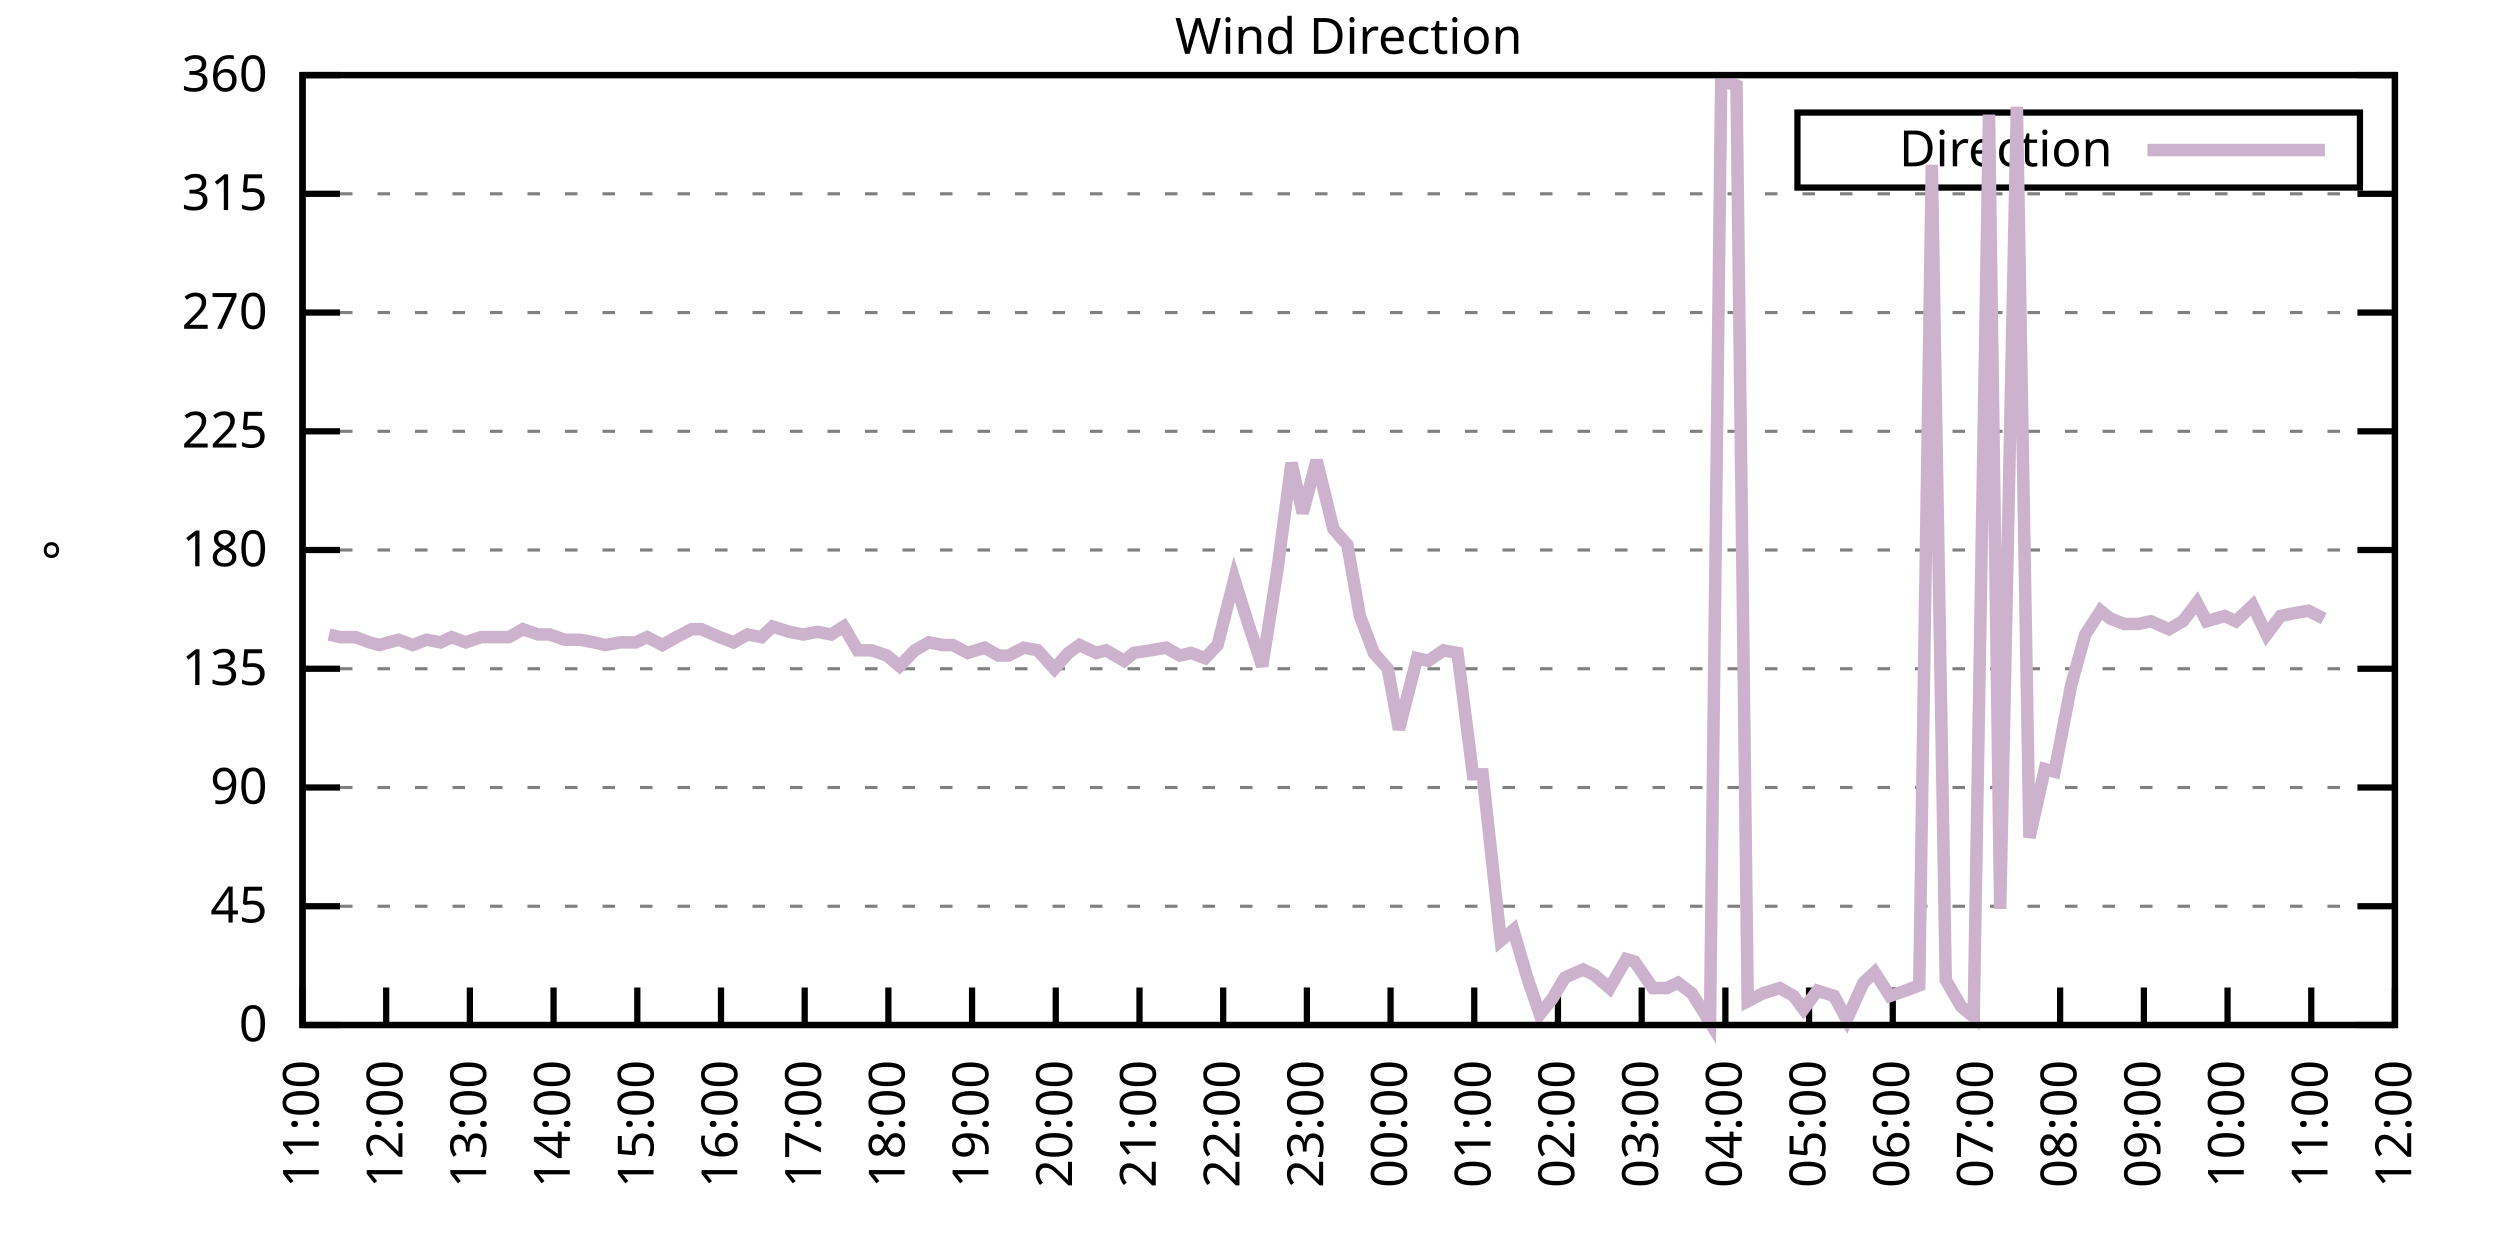
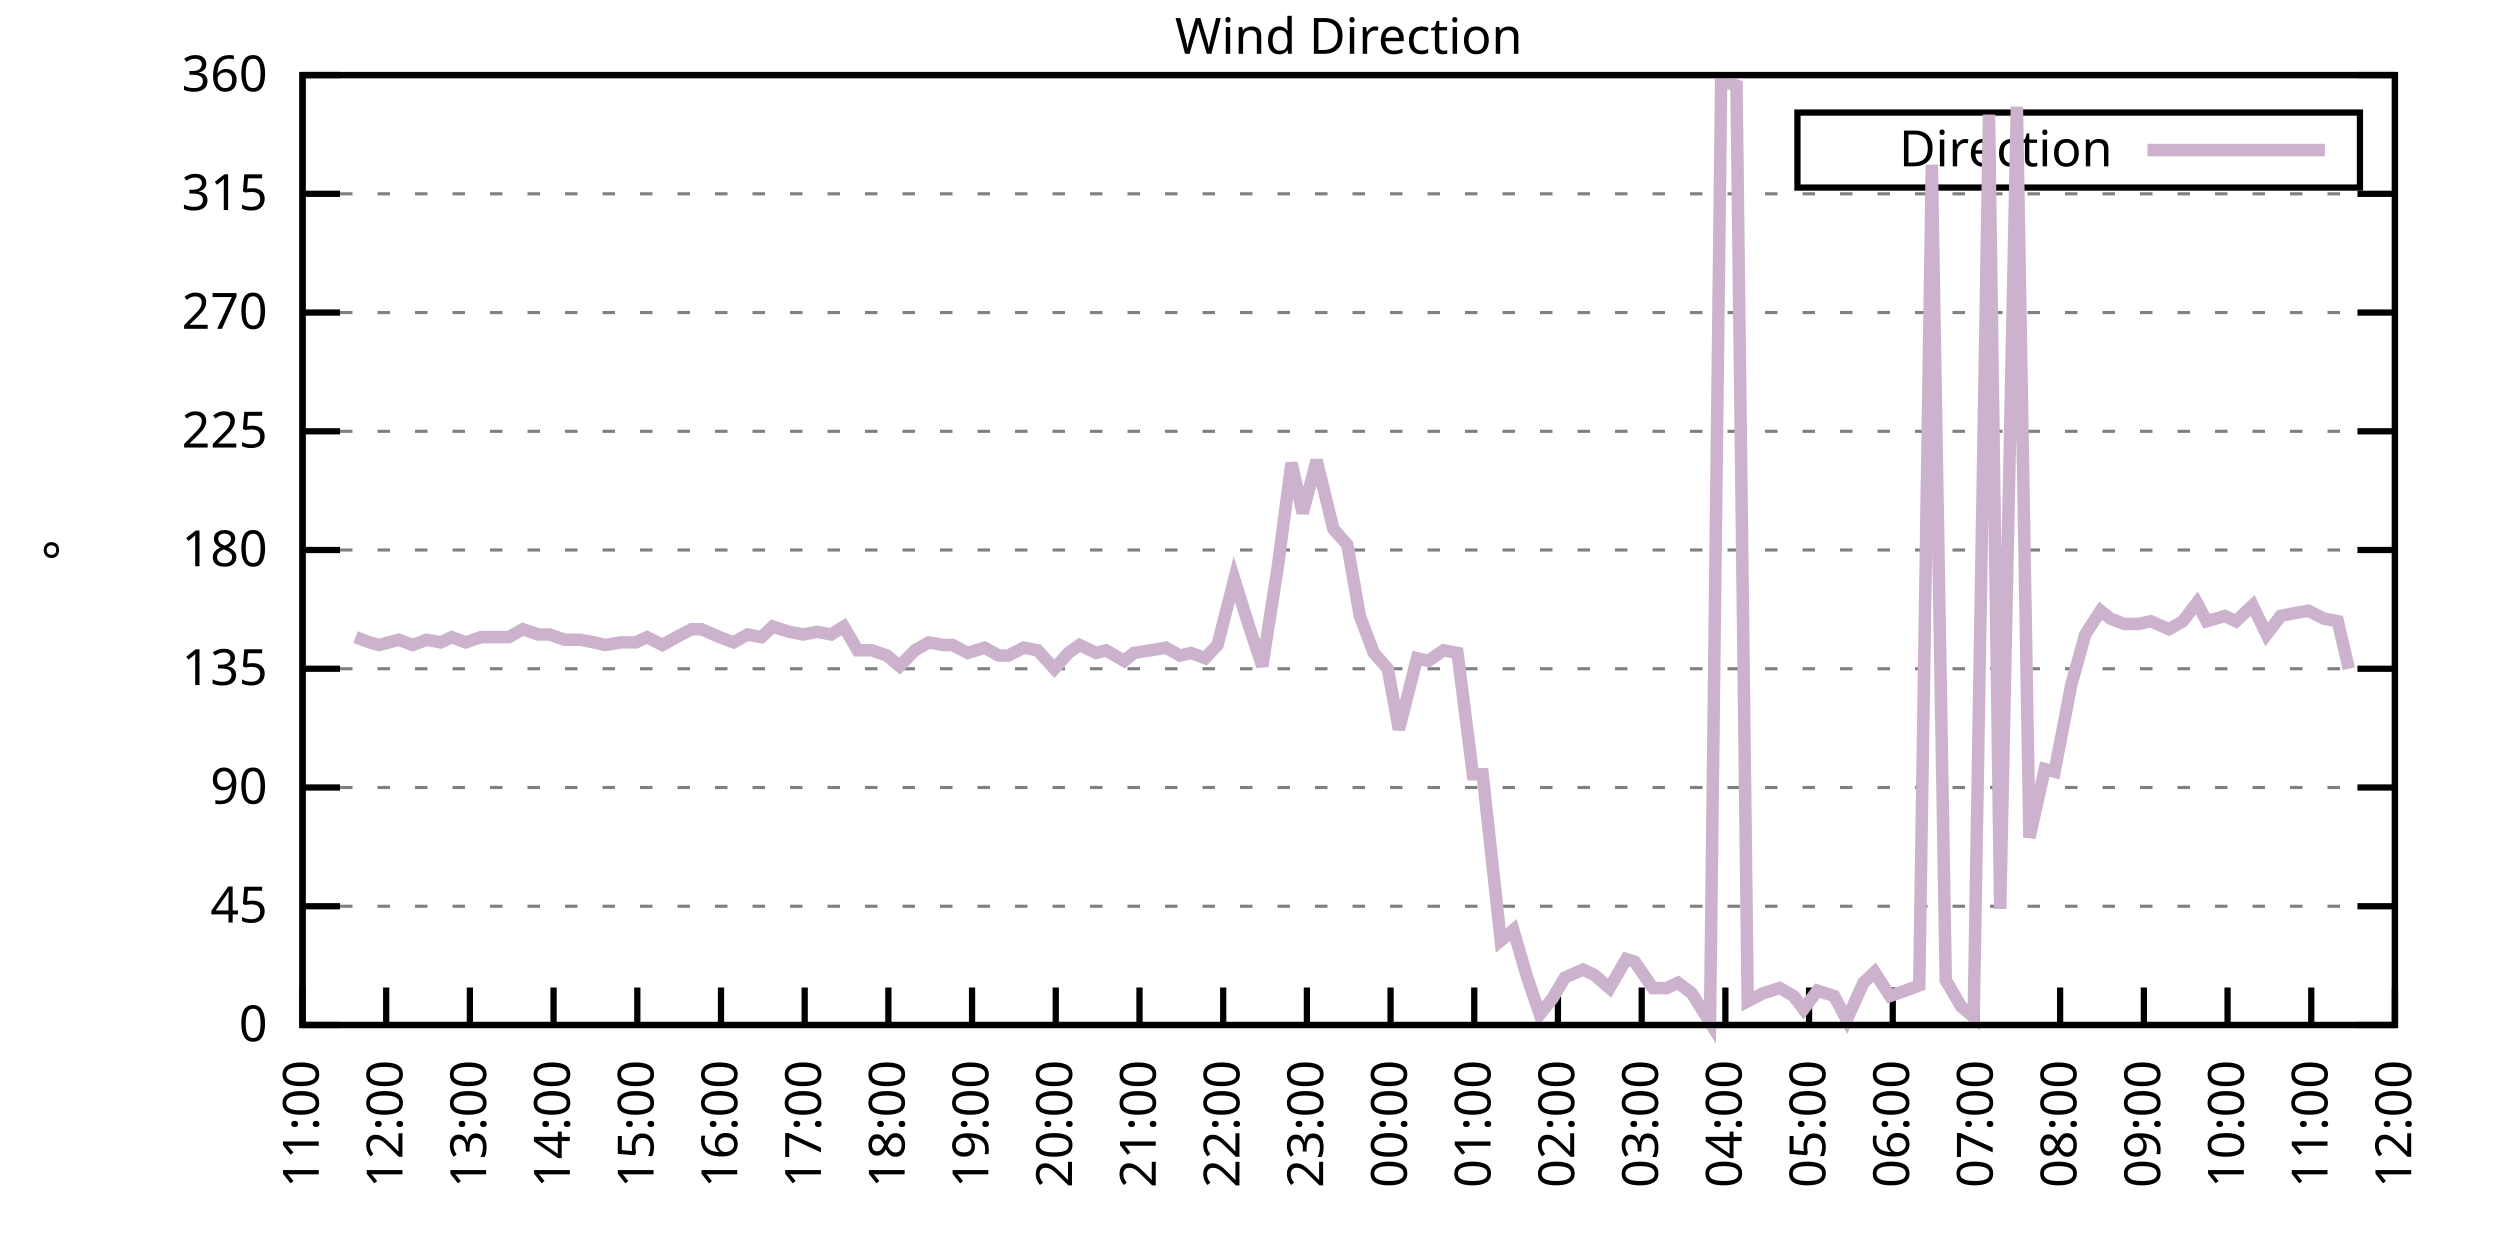
<svg xmlns="http://www.w3.org/2000/svg" xmlns:xlink="http://www.w3.org/1999/xlink" width="400" height="200" viewBox="0 0 400 200">
  <g id="gnuplot_canvas">
    <rect x="0" y="0" width="400" height="200" fill="none" />
    <defs>
      <circle id="gpDot" r="0.5" stroke-width="0.5" stroke="currentColor" />
      <path id="gpPt0" stroke-width="0.333" stroke="currentColor" d="M-1,0 h2 M0,-1 v2" />
      <path id="gpPt1" stroke-width="0.333" stroke="currentColor" d="M-1,-1 L1,1 M1,-1 L-1,1" />
      <path id="gpPt2" stroke-width="0.333" stroke="currentColor" d="M-1,0 L1,0 M0,-1 L0,1 M-1,-1 L1,1 M-1,1 L1,-1" />
      <rect id="gpPt3" stroke-width="0.333" stroke="currentColor" x="-1" y="-1" width="2" height="2" />
      <rect id="gpPt4" stroke-width="0.333" stroke="currentColor" fill="currentColor" x="-1" y="-1" width="2" height="2" />
      <circle id="gpPt5" stroke-width="0.333" stroke="currentColor" cx="0" cy="0" r="1" />
      <use xlink:href="#gpPt5" id="gpPt6" fill="currentColor" stroke="none" />
      <path id="gpPt7" stroke-width="0.333" stroke="currentColor" d="M0,-1.33 L-1.33,0.67 L1.33,0.67 z" />
      <use xlink:href="#gpPt7" id="gpPt8" fill="currentColor" stroke="none" />
      <use xlink:href="#gpPt7" id="gpPt9" stroke="currentColor" transform="rotate(180)" />
      <use xlink:href="#gpPt9" id="gpPt10" fill="currentColor" stroke="none" />
      <use xlink:href="#gpPt3" id="gpPt11" stroke="currentColor" transform="rotate(45)" />
      <use xlink:href="#gpPt11" id="gpPt12" fill="currentColor" stroke="none" />
      <path id="gpPt13" stroke-width="0.333" stroke="currentColor" d="M0,1.330 L1.265,0.411 L0.782,-1.067 L-0.782,-1.076 L-1.265,0.411 z" />
      <use xlink:href="#gpPt13" id="gpPt14" fill="currentColor" stroke="none" />
      <filter id="textbox" filterUnits="objectBoundingBox" x="0" y="0" height="1" width="1">
        <feFlood flood-color="white" flood-opacity="1" result="bgnd" />
        <feComposite in="SourceGraphic" in2="bgnd" operator="atop" />
      </filter>
      <filter id="greybox" filterUnits="objectBoundingBox" x="0" y="0" height="1" width="1">
        <feFlood flood-color="lightgrey" flood-opacity="1" result="grey" />
        <feComposite in="SourceGraphic" in2="grey" operator="atop" />
      </filter>
    </defs>
    <g fill="none" color="white" stroke="currentColor" stroke-width="1.00" stroke-linecap="butt" stroke-linejoin="miter">
</g>
    <g fill="none" color="black" stroke="currentColor" stroke-width="1.00" stroke-linecap="butt" stroke-linejoin="miter">
      <g stroke="none" shape-rendering="crispEdges">
        <polygon fill="rgb(255, 255, 255)" points="48.40,164.00 383.18,164.00 383.18,12.02 48.40,12.02 " />
      </g>
    </g>
    <g fill="none" color="black" stroke="currentColor" stroke-width="1.00" stroke-linecap="butt" stroke-linejoin="miter">
</g>
    <g fill="none" color="black" stroke="black" stroke-width="0.50" stroke-linecap="butt" stroke-linejoin="miter">
</g>
    <g fill="none" color="gray" stroke="currentColor" stroke-width="0.50" stroke-linecap="butt" stroke-linejoin="miter">
      <path stroke="gray" stroke-dasharray="2,4" class="gridline" d="M48.40,164.00 L383.19,164.00  " />
    </g>
    <g fill="none" color="gray" stroke="gray" stroke-width="1.00" stroke-linecap="butt" stroke-linejoin="miter">
</g>
    <g fill="none" color="black" stroke="currentColor" stroke-width="1.00" stroke-linecap="butt" stroke-linejoin="miter">
      <path stroke="black" d="M48.40,164.00 L54.40,164.00 M383.19,164.00 L377.19,164.00  " />
      <g transform="translate(42.80,166.60)" stroke="none" fill="black" font-family="Sans" font-size="8.00" text-anchor="end">
        <text>
          <tspan font-family="Sans"> 0</tspan>
        </text>
      </g>
    </g>
    <g fill="none" color="black" stroke="currentColor" stroke-width="1.00" stroke-linecap="butt" stroke-linejoin="miter">
</g>
    <g fill="none" color="black" stroke="black" stroke-width="0.50" stroke-linecap="butt" stroke-linejoin="miter">
</g>
    <g fill="none" color="gray" stroke="currentColor" stroke-width="0.50" stroke-linecap="butt" stroke-linejoin="miter">
      <path stroke="gray" stroke-dasharray="2,4" class="gridline" d="M48.40,145.00 L383.19,145.00  " />
    </g>
    <g fill="none" color="gray" stroke="gray" stroke-width="1.00" stroke-linecap="butt" stroke-linejoin="miter">
</g>
    <g fill="none" color="black" stroke="currentColor" stroke-width="1.00" stroke-linecap="butt" stroke-linejoin="miter">
      <path stroke="black" d="M48.40,145.00 L54.40,145.00 M383.19,145.00 L377.19,145.00  " />
      <g transform="translate(42.80,147.60)" stroke="none" fill="black" font-family="Sans" font-size="8.00" text-anchor="end">
        <text>
          <tspan font-family="Sans"> 45</tspan>
        </text>
      </g>
    </g>
    <g fill="none" color="black" stroke="currentColor" stroke-width="1.00" stroke-linecap="butt" stroke-linejoin="miter">
</g>
    <g fill="none" color="black" stroke="black" stroke-width="0.50" stroke-linecap="butt" stroke-linejoin="miter">
</g>
    <g fill="none" color="gray" stroke="currentColor" stroke-width="0.50" stroke-linecap="butt" stroke-linejoin="miter">
      <path stroke="gray" stroke-dasharray="2,4" class="gridline" d="M48.40,126.00 L383.19,126.00  " />
    </g>
    <g fill="none" color="gray" stroke="gray" stroke-width="1.00" stroke-linecap="butt" stroke-linejoin="miter">
</g>
    <g fill="none" color="black" stroke="currentColor" stroke-width="1.00" stroke-linecap="butt" stroke-linejoin="miter">
      <path stroke="black" d="M48.40,126.00 L54.40,126.00 M383.19,126.00 L377.19,126.00  " />
      <g transform="translate(42.80,128.60)" stroke="none" fill="black" font-family="Sans" font-size="8.00" text-anchor="end">
        <text>
          <tspan font-family="Sans"> 90</tspan>
        </text>
      </g>
    </g>
    <g fill="none" color="black" stroke="currentColor" stroke-width="1.00" stroke-linecap="butt" stroke-linejoin="miter">
</g>
    <g fill="none" color="black" stroke="black" stroke-width="0.50" stroke-linecap="butt" stroke-linejoin="miter">
</g>
    <g fill="none" color="gray" stroke="currentColor" stroke-width="0.50" stroke-linecap="butt" stroke-linejoin="miter">
      <path stroke="gray" stroke-dasharray="2,4" class="gridline" d="M48.40,107.00 L383.19,107.00  " />
    </g>
    <g fill="none" color="gray" stroke="gray" stroke-width="1.00" stroke-linecap="butt" stroke-linejoin="miter">
</g>
    <g fill="none" color="black" stroke="currentColor" stroke-width="1.00" stroke-linecap="butt" stroke-linejoin="miter">
      <path stroke="black" d="M48.40,107.00 L54.40,107.00 M383.19,107.00 L377.19,107.00  " />
      <g transform="translate(42.80,109.60)" stroke="none" fill="black" font-family="Sans" font-size="8.00" text-anchor="end">
        <text>
          <tspan font-family="Sans"> 135</tspan>
        </text>
      </g>
    </g>
    <g fill="none" color="black" stroke="currentColor" stroke-width="1.00" stroke-linecap="butt" stroke-linejoin="miter">
</g>
    <g fill="none" color="black" stroke="black" stroke-width="0.50" stroke-linecap="butt" stroke-linejoin="miter">
</g>
    <g fill="none" color="gray" stroke="currentColor" stroke-width="0.50" stroke-linecap="butt" stroke-linejoin="miter">
      <path stroke="gray" stroke-dasharray="2,4" class="gridline" d="M48.40,88.00 L383.19,88.00  " />
    </g>
    <g fill="none" color="gray" stroke="gray" stroke-width="1.00" stroke-linecap="butt" stroke-linejoin="miter">
</g>
    <g fill="none" color="black" stroke="currentColor" stroke-width="1.00" stroke-linecap="butt" stroke-linejoin="miter">
      <path stroke="black" d="M48.40,88.00 L54.40,88.00 M383.19,88.00 L377.19,88.00  " />
      <g transform="translate(42.80,90.60)" stroke="none" fill="black" font-family="Sans" font-size="8.00" text-anchor="end">
        <text>
          <tspan font-family="Sans"> 180</tspan>
        </text>
      </g>
    </g>
    <g fill="none" color="black" stroke="currentColor" stroke-width="1.00" stroke-linecap="butt" stroke-linejoin="miter">
</g>
    <g fill="none" color="black" stroke="black" stroke-width="0.50" stroke-linecap="butt" stroke-linejoin="miter">
</g>
    <g fill="none" color="gray" stroke="currentColor" stroke-width="0.50" stroke-linecap="butt" stroke-linejoin="miter">
      <path stroke="gray" stroke-dasharray="2,4" class="gridline" d="M48.40,69.01 L383.19,69.01  " />
    </g>
    <g fill="none" color="gray" stroke="gray" stroke-width="1.00" stroke-linecap="butt" stroke-linejoin="miter">
</g>
    <g fill="none" color="black" stroke="currentColor" stroke-width="1.00" stroke-linecap="butt" stroke-linejoin="miter">
      <path stroke="black" d="M48.40,69.01 L54.40,69.01 M383.19,69.01 L377.19,69.01  " />
      <g transform="translate(42.80,71.61)" stroke="none" fill="black" font-family="Sans" font-size="8.00" text-anchor="end">
        <text>
          <tspan font-family="Sans"> 225</tspan>
        </text>
      </g>
    </g>
    <g fill="none" color="black" stroke="currentColor" stroke-width="1.00" stroke-linecap="butt" stroke-linejoin="miter">
</g>
    <g fill="none" color="black" stroke="black" stroke-width="0.50" stroke-linecap="butt" stroke-linejoin="miter">
</g>
    <g fill="none" color="gray" stroke="currentColor" stroke-width="0.50" stroke-linecap="butt" stroke-linejoin="miter">
      <path stroke="gray" stroke-dasharray="2,4" class="gridline" d="M48.40,50.01 L383.19,50.01  " />
    </g>
    <g fill="none" color="gray" stroke="gray" stroke-width="1.00" stroke-linecap="butt" stroke-linejoin="miter">
</g>
    <g fill="none" color="black" stroke="currentColor" stroke-width="1.00" stroke-linecap="butt" stroke-linejoin="miter">
      <path stroke="black" d="M48.40,50.01 L54.40,50.01 M383.19,50.01 L377.19,50.01  " />
      <g transform="translate(42.80,52.61)" stroke="none" fill="black" font-family="Sans" font-size="8.00" text-anchor="end">
        <text>
          <tspan font-family="Sans"> 270</tspan>
        </text>
      </g>
    </g>
    <g fill="none" color="black" stroke="currentColor" stroke-width="1.00" stroke-linecap="butt" stroke-linejoin="miter">
</g>
    <g fill="none" color="black" stroke="black" stroke-width="0.50" stroke-linecap="butt" stroke-linejoin="miter">
</g>
    <g fill="none" color="gray" stroke="currentColor" stroke-width="0.50" stroke-linecap="butt" stroke-linejoin="miter">
      <path stroke="gray" stroke-dasharray="2,4" class="gridline" d="M48.40,31.01 L383.19,31.01  " />
    </g>
    <g fill="none" color="gray" stroke="gray" stroke-width="1.00" stroke-linecap="butt" stroke-linejoin="miter">
</g>
    <g fill="none" color="black" stroke="currentColor" stroke-width="1.00" stroke-linecap="butt" stroke-linejoin="miter">
      <path stroke="black" d="M48.40,31.01 L54.40,31.01 M383.19,31.01 L377.19,31.01  " />
      <g transform="translate(42.80,33.61)" stroke="none" fill="black" font-family="Sans" font-size="8.00" text-anchor="end">
        <text>
          <tspan font-family="Sans"> 315</tspan>
        </text>
      </g>
    </g>
    <g fill="none" color="black" stroke="currentColor" stroke-width="1.00" stroke-linecap="butt" stroke-linejoin="miter">
</g>
    <g fill="none" color="black" stroke="black" stroke-width="0.50" stroke-linecap="butt" stroke-linejoin="miter">
</g>
    <g fill="none" color="gray" stroke="currentColor" stroke-width="0.50" stroke-linecap="butt" stroke-linejoin="miter">
      <path stroke="gray" stroke-dasharray="2,4" class="gridline" d="M48.40,12.01 L383.19,12.01  " />
    </g>
    <g fill="none" color="gray" stroke="gray" stroke-width="1.00" stroke-linecap="butt" stroke-linejoin="miter">
</g>
    <g fill="none" color="black" stroke="currentColor" stroke-width="1.00" stroke-linecap="butt" stroke-linejoin="miter">
      <path stroke="black" d="M48.40,12.01 L54.40,12.01 M383.19,12.01 L377.19,12.01  " />
      <g transform="translate(42.80,14.61)" stroke="none" fill="black" font-family="Sans" font-size="8.00" text-anchor="end">
        <text>
          <tspan font-family="Sans"> 360</tspan>
        </text>
      </g>
    </g>
    <g fill="none" color="black" stroke="currentColor" stroke-width="1.00" stroke-linecap="butt" stroke-linejoin="miter">
      <path stroke="black" d="M48.40,164.00 L48.40,158.00  " />
      <g transform="translate(51.00,169.60) rotate(270.00)" stroke="none" fill="black" font-family="Sans" font-size="8.00" text-anchor="end">
        <text>
          <tspan font-family="Sans">11:00</tspan>
        </text>
      </g>
    </g>
    <g fill="none" color="black" stroke="currentColor" stroke-width="1.00" stroke-linecap="butt" stroke-linejoin="miter">
      <path stroke="black" d="M61.79,164.00 L61.79,158.00  " />
      <g transform="translate(64.39,169.60) rotate(270.00)" stroke="none" fill="black" font-family="Sans" font-size="8.00" text-anchor="end">
        <text>
          <tspan font-family="Sans">12:00</tspan>
        </text>
      </g>
    </g>
    <g fill="none" color="black" stroke="currentColor" stroke-width="1.00" stroke-linecap="butt" stroke-linejoin="miter">
      <path stroke="black" d="M75.18,164.00 L75.18,158.00  " />
      <g transform="translate(77.78,169.60) rotate(270.00)" stroke="none" fill="black" font-family="Sans" font-size="8.00" text-anchor="end">
        <text>
          <tspan font-family="Sans">13:00</tspan>
        </text>
      </g>
    </g>
    <g fill="none" color="black" stroke="currentColor" stroke-width="1.00" stroke-linecap="butt" stroke-linejoin="miter">
      <path stroke="black" d="M88.57,164.00 L88.57,158.00  " />
      <g transform="translate(91.17,169.60) rotate(270.00)" stroke="none" fill="black" font-family="Sans" font-size="8.00" text-anchor="end">
        <text>
          <tspan font-family="Sans">14:00</tspan>
        </text>
      </g>
    </g>
    <g fill="none" color="black" stroke="currentColor" stroke-width="1.00" stroke-linecap="butt" stroke-linejoin="miter">
      <path stroke="black" d="M101.97,164.00 L101.97,158.00  " />
      <g transform="translate(104.57,169.60) rotate(270.00)" stroke="none" fill="black" font-family="Sans" font-size="8.00" text-anchor="end">
        <text>
          <tspan font-family="Sans">15:00</tspan>
        </text>
      </g>
    </g>
    <g fill="none" color="black" stroke="currentColor" stroke-width="1.00" stroke-linecap="butt" stroke-linejoin="miter">
      <path stroke="black" d="M115.36,164.00 L115.36,158.00  " />
      <g transform="translate(117.96,169.60) rotate(270.00)" stroke="none" fill="black" font-family="Sans" font-size="8.00" text-anchor="end">
        <text>
          <tspan font-family="Sans">16:00</tspan>
        </text>
      </g>
    </g>
    <g fill="none" color="black" stroke="currentColor" stroke-width="1.00" stroke-linecap="butt" stroke-linejoin="miter">
      <path stroke="black" d="M128.75,164.00 L128.75,158.00  " />
      <g transform="translate(131.35,169.60) rotate(270.00)" stroke="none" fill="black" font-family="Sans" font-size="8.00" text-anchor="end">
        <text>
          <tspan font-family="Sans">17:00</tspan>
        </text>
      </g>
    </g>
    <g fill="none" color="black" stroke="currentColor" stroke-width="1.00" stroke-linecap="butt" stroke-linejoin="miter">
      <path stroke="black" d="M142.14,164.00 L142.14,158.00  " />
      <g transform="translate(144.74,169.60) rotate(270.00)" stroke="none" fill="black" font-family="Sans" font-size="8.00" text-anchor="end">
        <text>
          <tspan font-family="Sans">18:00</tspan>
        </text>
      </g>
    </g>
    <g fill="none" color="black" stroke="currentColor" stroke-width="1.00" stroke-linecap="butt" stroke-linejoin="miter">
      <path stroke="black" d="M155.53,164.00 L155.53,158.00  " />
      <g transform="translate(158.13,169.60) rotate(270.00)" stroke="none" fill="black" font-family="Sans" font-size="8.00" text-anchor="end">
        <text>
          <tspan font-family="Sans">19:00</tspan>
        </text>
      </g>
    </g>
    <g fill="none" color="black" stroke="currentColor" stroke-width="1.00" stroke-linecap="butt" stroke-linejoin="miter">
      <path stroke="black" d="M168.92,164.00 L168.92,158.00  " />
      <g transform="translate(171.52,169.60) rotate(270.00)" stroke="none" fill="black" font-family="Sans" font-size="8.00" text-anchor="end">
        <text>
          <tspan font-family="Sans">20:00</tspan>
        </text>
      </g>
    </g>
    <g fill="none" color="black" stroke="currentColor" stroke-width="1.00" stroke-linecap="butt" stroke-linejoin="miter">
      <path stroke="black" d="M182.32,164.00 L182.32,158.00  " />
      <g transform="translate(184.92,169.60) rotate(270.00)" stroke="none" fill="black" font-family="Sans" font-size="8.00" text-anchor="end">
        <text>
          <tspan font-family="Sans">21:00</tspan>
        </text>
      </g>
    </g>
    <g fill="none" color="black" stroke="currentColor" stroke-width="1.00" stroke-linecap="butt" stroke-linejoin="miter">
      <path stroke="black" d="M195.71,164.00 L195.71,158.00  " />
      <g transform="translate(198.31,169.60) rotate(270.00)" stroke="none" fill="black" font-family="Sans" font-size="8.00" text-anchor="end">
        <text>
          <tspan font-family="Sans">22:00</tspan>
        </text>
      </g>
    </g>
    <g fill="none" color="black" stroke="currentColor" stroke-width="1.00" stroke-linecap="butt" stroke-linejoin="miter">
      <path stroke="black" d="M209.10,164.00 L209.10,158.00  " />
      <g transform="translate(211.70,169.60) rotate(270.00)" stroke="none" fill="black" font-family="Sans" font-size="8.00" text-anchor="end">
        <text>
          <tspan font-family="Sans">23:00</tspan>
        </text>
      </g>
    </g>
    <g fill="none" color="black" stroke="currentColor" stroke-width="1.00" stroke-linecap="butt" stroke-linejoin="miter">
      <path stroke="black" d="M222.49,164.00 L222.49,158.00  " />
      <g transform="translate(225.09,169.60) rotate(270.00)" stroke="none" fill="black" font-family="Sans" font-size="8.00" text-anchor="end">
        <text>
          <tspan font-family="Sans">00:00</tspan>
        </text>
      </g>
    </g>
    <g fill="none" color="black" stroke="currentColor" stroke-width="1.00" stroke-linecap="butt" stroke-linejoin="miter">
      <path stroke="black" d="M235.88,164.00 L235.88,158.00  " />
      <g transform="translate(238.48,169.60) rotate(270.00)" stroke="none" fill="black" font-family="Sans" font-size="8.00" text-anchor="end">
        <text>
          <tspan font-family="Sans">01:00</tspan>
        </text>
      </g>
    </g>
    <g fill="none" color="black" stroke="currentColor" stroke-width="1.00" stroke-linecap="butt" stroke-linejoin="miter">
      <path stroke="black" d="M249.27,164.00 L249.27,158.00  " />
      <g transform="translate(251.87,169.60) rotate(270.00)" stroke="none" fill="black" font-family="Sans" font-size="8.00" text-anchor="end">
        <text>
          <tspan font-family="Sans">02:00</tspan>
        </text>
      </g>
    </g>
    <g fill="none" color="black" stroke="currentColor" stroke-width="1.00" stroke-linecap="butt" stroke-linejoin="miter">
      <path stroke="black" d="M262.67,164.00 L262.67,158.00  " />
      <g transform="translate(265.27,169.60) rotate(270.00)" stroke="none" fill="black" font-family="Sans" font-size="8.00" text-anchor="end">
        <text>
          <tspan font-family="Sans">03:00</tspan>
        </text>
      </g>
    </g>
    <g fill="none" color="black" stroke="currentColor" stroke-width="1.00" stroke-linecap="butt" stroke-linejoin="miter">
      <path stroke="black" d="M276.06,164.00 L276.06,158.00  " />
      <g transform="translate(278.66,169.60) rotate(270.00)" stroke="none" fill="black" font-family="Sans" font-size="8.00" text-anchor="end">
        <text>
          <tspan font-family="Sans">04:00</tspan>
        </text>
      </g>
    </g>
    <g fill="none" color="black" stroke="currentColor" stroke-width="1.00" stroke-linecap="butt" stroke-linejoin="miter">
      <path stroke="black" d="M289.45,164.00 L289.45,158.00  " />
      <g transform="translate(292.05,169.60) rotate(270.00)" stroke="none" fill="black" font-family="Sans" font-size="8.00" text-anchor="end">
        <text>
          <tspan font-family="Sans">05:00</tspan>
        </text>
      </g>
    </g>
    <g fill="none" color="black" stroke="currentColor" stroke-width="1.00" stroke-linecap="butt" stroke-linejoin="miter">
      <path stroke="black" d="M302.84,164.00 L302.84,158.00  " />
      <g transform="translate(305.44,169.60) rotate(270.00)" stroke="none" fill="black" font-family="Sans" font-size="8.00" text-anchor="end">
        <text>
          <tspan font-family="Sans">06:00</tspan>
        </text>
      </g>
    </g>
    <g fill="none" color="black" stroke="currentColor" stroke-width="1.00" stroke-linecap="butt" stroke-linejoin="miter">
      <path stroke="black" d="M316.23,164.00 L316.23,158.00  " />
      <g transform="translate(318.83,169.60) rotate(270.00)" stroke="none" fill="black" font-family="Sans" font-size="8.00" text-anchor="end">
        <text>
          <tspan font-family="Sans">07:00</tspan>
        </text>
      </g>
    </g>
    <g fill="none" color="black" stroke="currentColor" stroke-width="1.00" stroke-linecap="butt" stroke-linejoin="miter">
      <path stroke="black" d="M329.62,164.00 L329.62,158.00  " />
      <g transform="translate(332.22,169.60) rotate(270.00)" stroke="none" fill="black" font-family="Sans" font-size="8.00" text-anchor="end">
        <text>
          <tspan font-family="Sans">08:00</tspan>
        </text>
      </g>
    </g>
    <g fill="none" color="black" stroke="currentColor" stroke-width="1.00" stroke-linecap="butt" stroke-linejoin="miter">
      <path stroke="black" d="M343.02,164.00 L343.02,158.00  " />
      <g transform="translate(345.62,169.60) rotate(270.00)" stroke="none" fill="black" font-family="Sans" font-size="8.00" text-anchor="end">
        <text>
          <tspan font-family="Sans">09:00</tspan>
        </text>
      </g>
    </g>
    <g fill="none" color="black" stroke="currentColor" stroke-width="1.00" stroke-linecap="butt" stroke-linejoin="miter">
      <path stroke="black" d="M356.41,164.00 L356.41,158.00  " />
      <g transform="translate(359.01,169.60) rotate(270.00)" stroke="none" fill="black" font-family="Sans" font-size="8.00" text-anchor="end">
        <text>
          <tspan font-family="Sans">10:00</tspan>
        </text>
      </g>
    </g>
    <g fill="none" color="black" stroke="currentColor" stroke-width="1.00" stroke-linecap="butt" stroke-linejoin="miter">
      <path stroke="black" d="M369.80,164.00 L369.80,158.00  " />
      <g transform="translate(372.40,169.60) rotate(270.00)" stroke="none" fill="black" font-family="Sans" font-size="8.00" text-anchor="end">
        <text>
          <tspan font-family="Sans">11:00</tspan>
        </text>
      </g>
    </g>
    <g fill="none" color="black" stroke="currentColor" stroke-width="1.00" stroke-linecap="butt" stroke-linejoin="miter">
      <path stroke="black" d="M383.19,164.00 L383.19,158.00  " />
      <g transform="translate(385.79,169.60) rotate(270.00)" stroke="none" fill="black" font-family="Sans" font-size="8.00" text-anchor="end">
        <text>
          <tspan font-family="Sans">12:00</tspan>
        </text>
      </g>
    </g>
    <g fill="none" color="black" stroke="currentColor" stroke-width="1.00" stroke-linecap="butt" stroke-linejoin="miter">
</g>
    <g fill="none" color="black" stroke="currentColor" stroke-width="1.00" stroke-linecap="butt" stroke-linejoin="miter">
      <path stroke="black" d="M48.40,12.01 L48.40,164.00 L383.19,164.00 L383.19,12.01 L48.40,12.01 Z  " />
    </g>
    <g fill="none" color="black" stroke="currentColor" stroke-width="1.00" stroke-linecap="butt" stroke-linejoin="miter">
</g>
    <g fill="none" color="black" stroke="currentColor" stroke-width="1.00" stroke-linecap="butt" stroke-linejoin="miter">
      <path stroke="black" d="M287.59,30.01 L287.59,18.01 L377.59,18.01 L377.59,30.01 L287.59,30.01 Z  " />
    </g>
    <g id="Wind_direction_plot_1">
      <g fill="none" color="white" stroke="black" stroke-width="2.00" stroke-linecap="butt" stroke-linejoin="miter">
</g>
      <g fill="none" color="black" stroke="currentColor" stroke-width="2.00" stroke-linecap="butt" stroke-linejoin="miter">
        <g transform="translate(337.99,26.61)" stroke="none" fill="black" font-family="Sans" font-size="8.00" text-anchor="end">
          <text>
            <tspan font-family="Sans">Direction</tspan>
          </text>
        </g>
      </g>
      <g fill="none" color="black" stroke="currentColor" stroke-width="2.00" stroke-linecap="butt" stroke-linejoin="miter">
-         <path stroke="rgb(204, 178, 204)" d="M343.59,24.01 L371.99,24.01 M52.64,101.52 L54.43,101.94 L56.88,101.94 L59.11,102.78 L60.68,103.20 L63.80,102.36   L66.03,103.20 L68.26,102.36 L70.50,102.78 L72.28,101.94 L74.51,102.78 L76.97,101.94 L78.75,101.94 L81.43,101.94   L83.66,100.67 L86.12,101.52 L87.91,101.52 L90.36,102.36 L92.82,102.36 L95.05,102.78 L96.83,103.20 L99.29,102.78   L101.74,102.78 L103.53,101.94 L105.98,103.20 L108.22,101.94 L110.67,100.67 L112.23,100.67 L115.13,101.94 L117.37,102.78   L119.60,101.52 L121.83,101.94 L123.62,100.25 L126.29,101.09 L128.53,101.52 L130.76,101.09 L132.99,101.52 L135.00,100.25   L137.23,104.05 L139.46,104.05 L141.92,104.89 L143.93,106.58 L146.38,104.05 L148.61,102.78 L150.85,103.20 L152.41,103.20   L154.86,104.47 L157.54,103.63 L159.77,104.89 L161.34,104.89 L163.79,103.63 L166.02,104.05 L168.70,107.00 L170.93,104.47   L172.72,103.20 L175.40,104.47 L176.96,104.05 L179.86,105.74 L181.42,104.47 L184.10,104.05 L186.56,103.63 L188.79,104.89   L190.57,104.47 L192.81,105.31 L194.81,103.20 L197.49,92.65 L199.73,99.83 L201.96,106.58 L204.41,90.96 L206.64,74.07   L208.43,82.09 L210.66,73.65 L213.34,84.63 L215.57,87.16 L217.58,98.56 L219.81,104.47 L222.04,107.00 L223.83,116.71   L226.73,105.31 L228.52,105.74 L230.97,104.05 L233.20,104.47 L235.66,123.89 L237.22,123.89 L240.12,150.49 L242.13,148.80   L244.36,156.40 L246.37,162.31 L248.38,159.78 L250.39,156.40 L253.29,155.13 L255.08,155.98 L257.53,158.09 L260.21,153.45   L261.55,153.87 L264.45,158.09 L266.68,158.09 L268.47,157.24 L270.70,158.93 L273.60,163.58 L275.39,12.85 L277.84,13.70   L279.63,160.20 L282.08,158.93 L284.76,158.09 L286.99,159.36 L288.56,161.47 L290.79,158.51 L293.47,159.36 L295.48,163.16   L298.15,157.24 L299.94,155.56 L302.39,159.36 L304.85,158.51 L307.08,157.67 L309.09,26.36 L311.32,156.82 L313.78,161.04   L315.79,162.73 L318.24,18.34 L320.03,145.42 L322.70,17.08 L324.71,134.02 L327.17,123.05 L328.73,123.47 L331.41,109.54   L333.64,101.52 L336.10,97.72 L337.66,98.98 L339.89,99.83 L342.12,99.83 L344.13,99.40 L347.03,100.67 L349.26,99.40   L351.50,96.45 L353.06,99.40 L355.96,98.56 L357.75,99.40 L360.42,96.87 L362.66,101.52 L364.89,98.56 L366.90,98.14   L369.35,97.72 L371.81,98.98  " />
+         <path stroke="rgb(204, 178, 204)" d="M343.59,24.01 L371.99,24.01 M56.88,101.94 L59.11,102.78 L60.68,103.20 L63.80,102.36 L66.03,103.20 L68.26,102.36   L70.50,102.78 L72.28,101.94 L74.51,102.78 L76.97,101.94 L78.75,101.94 L81.43,101.94 L83.66,100.67 L86.12,101.52   L87.91,101.52 L90.36,102.36 L92.82,102.36 L95.05,102.78 L96.83,103.20 L99.29,102.78 L101.74,102.78 L103.53,101.94   L105.98,103.20 L108.22,101.94 L110.67,100.67 L112.23,100.67 L115.13,101.94 L117.37,102.78 L119.60,101.52 L121.83,101.94   L123.62,100.25 L126.29,101.09 L128.53,101.52 L130.76,101.09 L132.99,101.52 L135.00,100.25 L137.23,104.05 L139.46,104.05   L141.92,104.89 L143.93,106.58 L146.38,104.05 L148.61,102.78 L150.85,103.20 L152.41,103.20 L154.86,104.47 L157.54,103.63   L159.77,104.89 L161.34,104.89 L163.79,103.63 L166.02,104.05 L168.70,107.00 L170.93,104.47 L172.72,103.20 L175.40,104.47   L176.96,104.05 L179.86,105.74 L181.42,104.47 L184.10,104.05 L186.56,103.63 L188.79,104.89 L190.57,104.47 L192.81,105.31   L194.81,103.20 L197.49,92.65 L199.73,99.83 L201.96,106.58 L204.41,90.96 L206.64,74.07 L208.43,82.09 L210.66,73.65   L213.34,84.63 L215.57,87.16 L217.58,98.56 L219.81,104.47 L222.04,107.00 L223.83,116.71 L226.73,105.31 L228.52,105.74   L230.97,104.05 L233.20,104.47 L235.66,123.89 L237.22,123.89 L240.12,150.49 L242.13,148.80 L244.36,156.40 L246.37,162.31   L248.38,159.78 L250.39,156.40 L253.29,155.13 L255.08,155.98 L257.53,158.09 L260.21,153.45 L261.55,153.87 L264.45,158.09   L266.68,158.09 L268.47,157.24 L270.70,158.93 L273.60,163.58 L275.39,12.85 L277.84,13.70 L279.63,160.20 L282.08,158.93   L284.76,158.09 L286.99,159.36 L288.56,161.47 L290.79,158.51 L293.47,159.36 L295.48,163.16 L298.15,157.24 L299.94,155.56   L302.39,159.36 L304.85,158.51 L307.08,157.67 L309.09,26.36 L311.32,156.82 L313.78,161.04 L315.79,162.73 L318.24,18.34   L320.03,145.42 L322.70,17.08 L324.71,134.02 L327.17,123.05 L328.73,123.47 L331.41,109.54 L333.64,101.52 L336.10,97.72   L337.66,98.98 L339.89,99.83 L342.12,99.83 L344.13,99.40 L347.03,100.67 L349.26,99.40 L351.50,96.45 L353.06,99.40   L355.96,98.56 L357.75,99.40 L360.42,96.87 L362.66,101.52 L364.89,98.56 L366.90,98.14 L369.35,97.72 L371.81,98.98   L374.04,99.40 L375.82,107.00  " />
      </g>
    </g>
    <g fill="none" color="black" stroke="currentColor" stroke-width="2.00" stroke-linecap="butt" stroke-linejoin="miter">
</g>
    <g fill="none" color="black" stroke="black" stroke-width="1.00" stroke-linecap="butt" stroke-linejoin="miter">
</g>
    <g fill="none" color="black" stroke="currentColor" stroke-width="1.00" stroke-linecap="butt" stroke-linejoin="miter">
      <path stroke="black" d="M48.40,12.01 L48.40,164.00 L383.19,164.00 L383.19,12.01 L48.40,12.01 Z  " />
      <g transform="translate(12.80,88.01) rotate(270.00)" stroke="none" fill="black" font-family="Sans" font-size="8.00" text-anchor="middle">
        <text>
          <tspan font-family="Sans">°</tspan>
        </text>
      </g>
    </g>
    <g fill="none" color="black" stroke="currentColor" stroke-width="1.00" stroke-linecap="butt" stroke-linejoin="miter">
</g>
    <g fill="none" color="black" stroke="currentColor" stroke-width="1.00" stroke-linecap="butt" stroke-linejoin="miter">
      <g transform="translate(215.79,8.61)" stroke="none" fill="black" font-family="Sans" font-size="8.00" text-anchor="middle">
        <text>
          <tspan font-family="Sans">Wind Direction</tspan>
        </text>
      </g>
    </g>
    <g fill="none" color="black" stroke="currentColor" stroke-width="1.00" stroke-linecap="butt" stroke-linejoin="miter">
</g>
  </g>
</svg>
